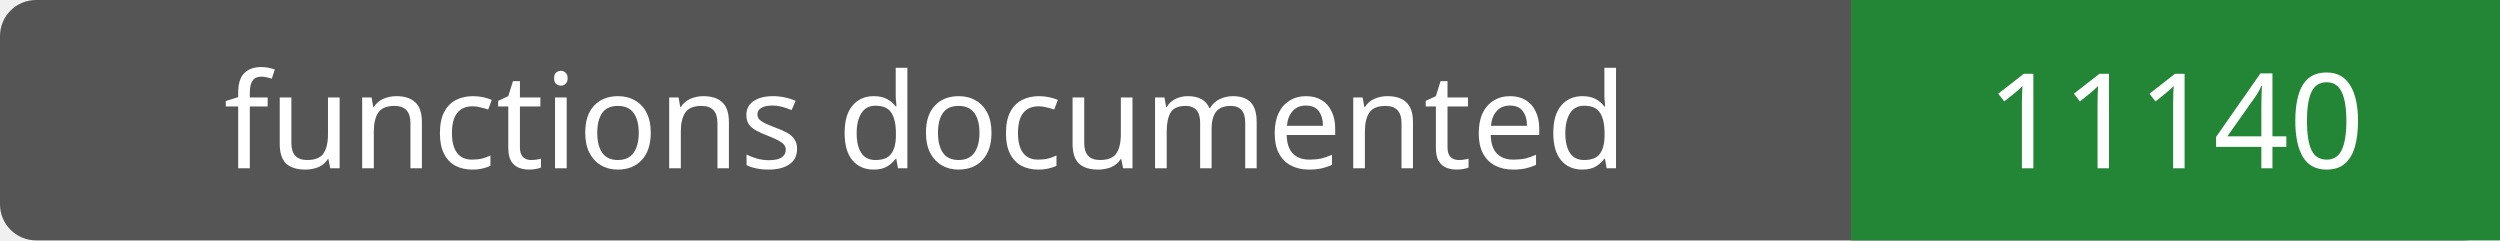
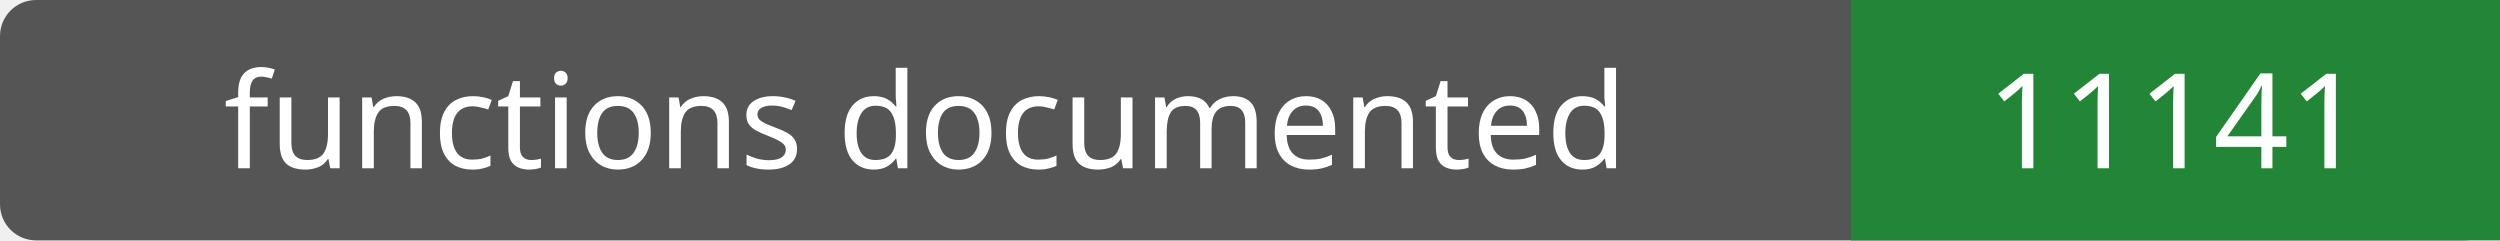
- <svg xmlns="http://www.w3.org/2000/svg" width="208" height="20" role="img" aria-label="functions documented: 11140">
+ <svg xmlns="http://www.w3.org/2000/svg" width="208" height="20" role="img" aria-label="functions documented: 11141">
  <rect width="208" height="20" rx="3" fill="#555" />
  <path fill="#238636" d="M154 0h54v20H154z" />
  <g fill="#fff" text-anchor="middle" font-family="Verdana,sans-serif" font-size="11">
    <text x="77.0" y="14">functions documented</text>
-     <text x="181.0" y="14">11140</text>
+     <text x="181.0" y="14">11141</text>
  </g>
</svg>
